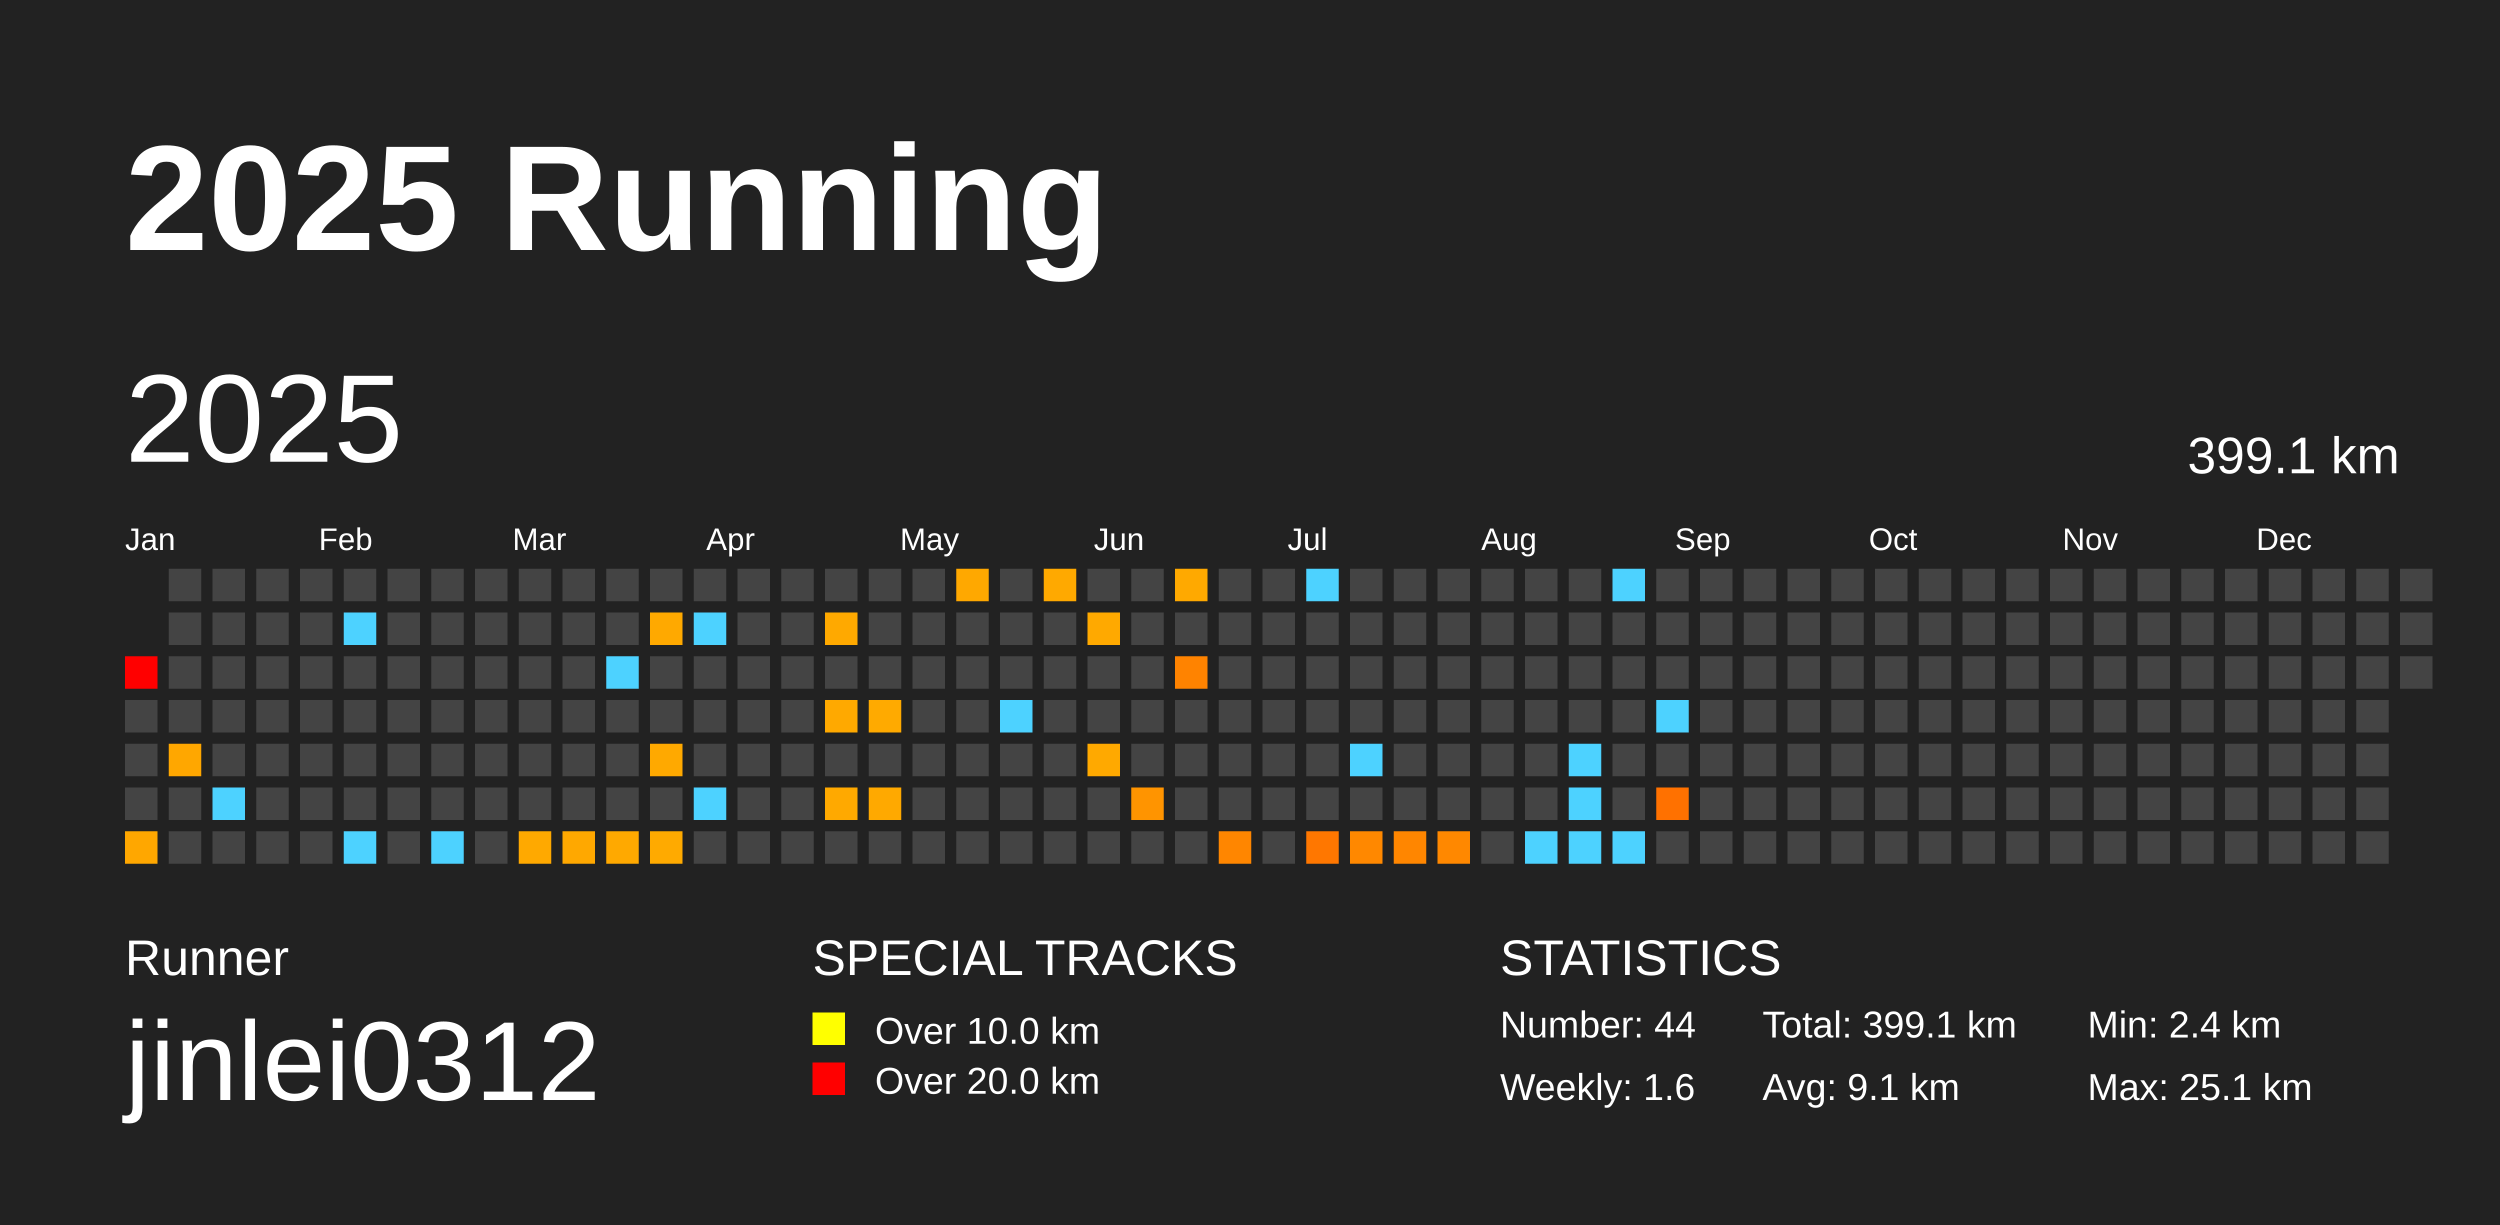
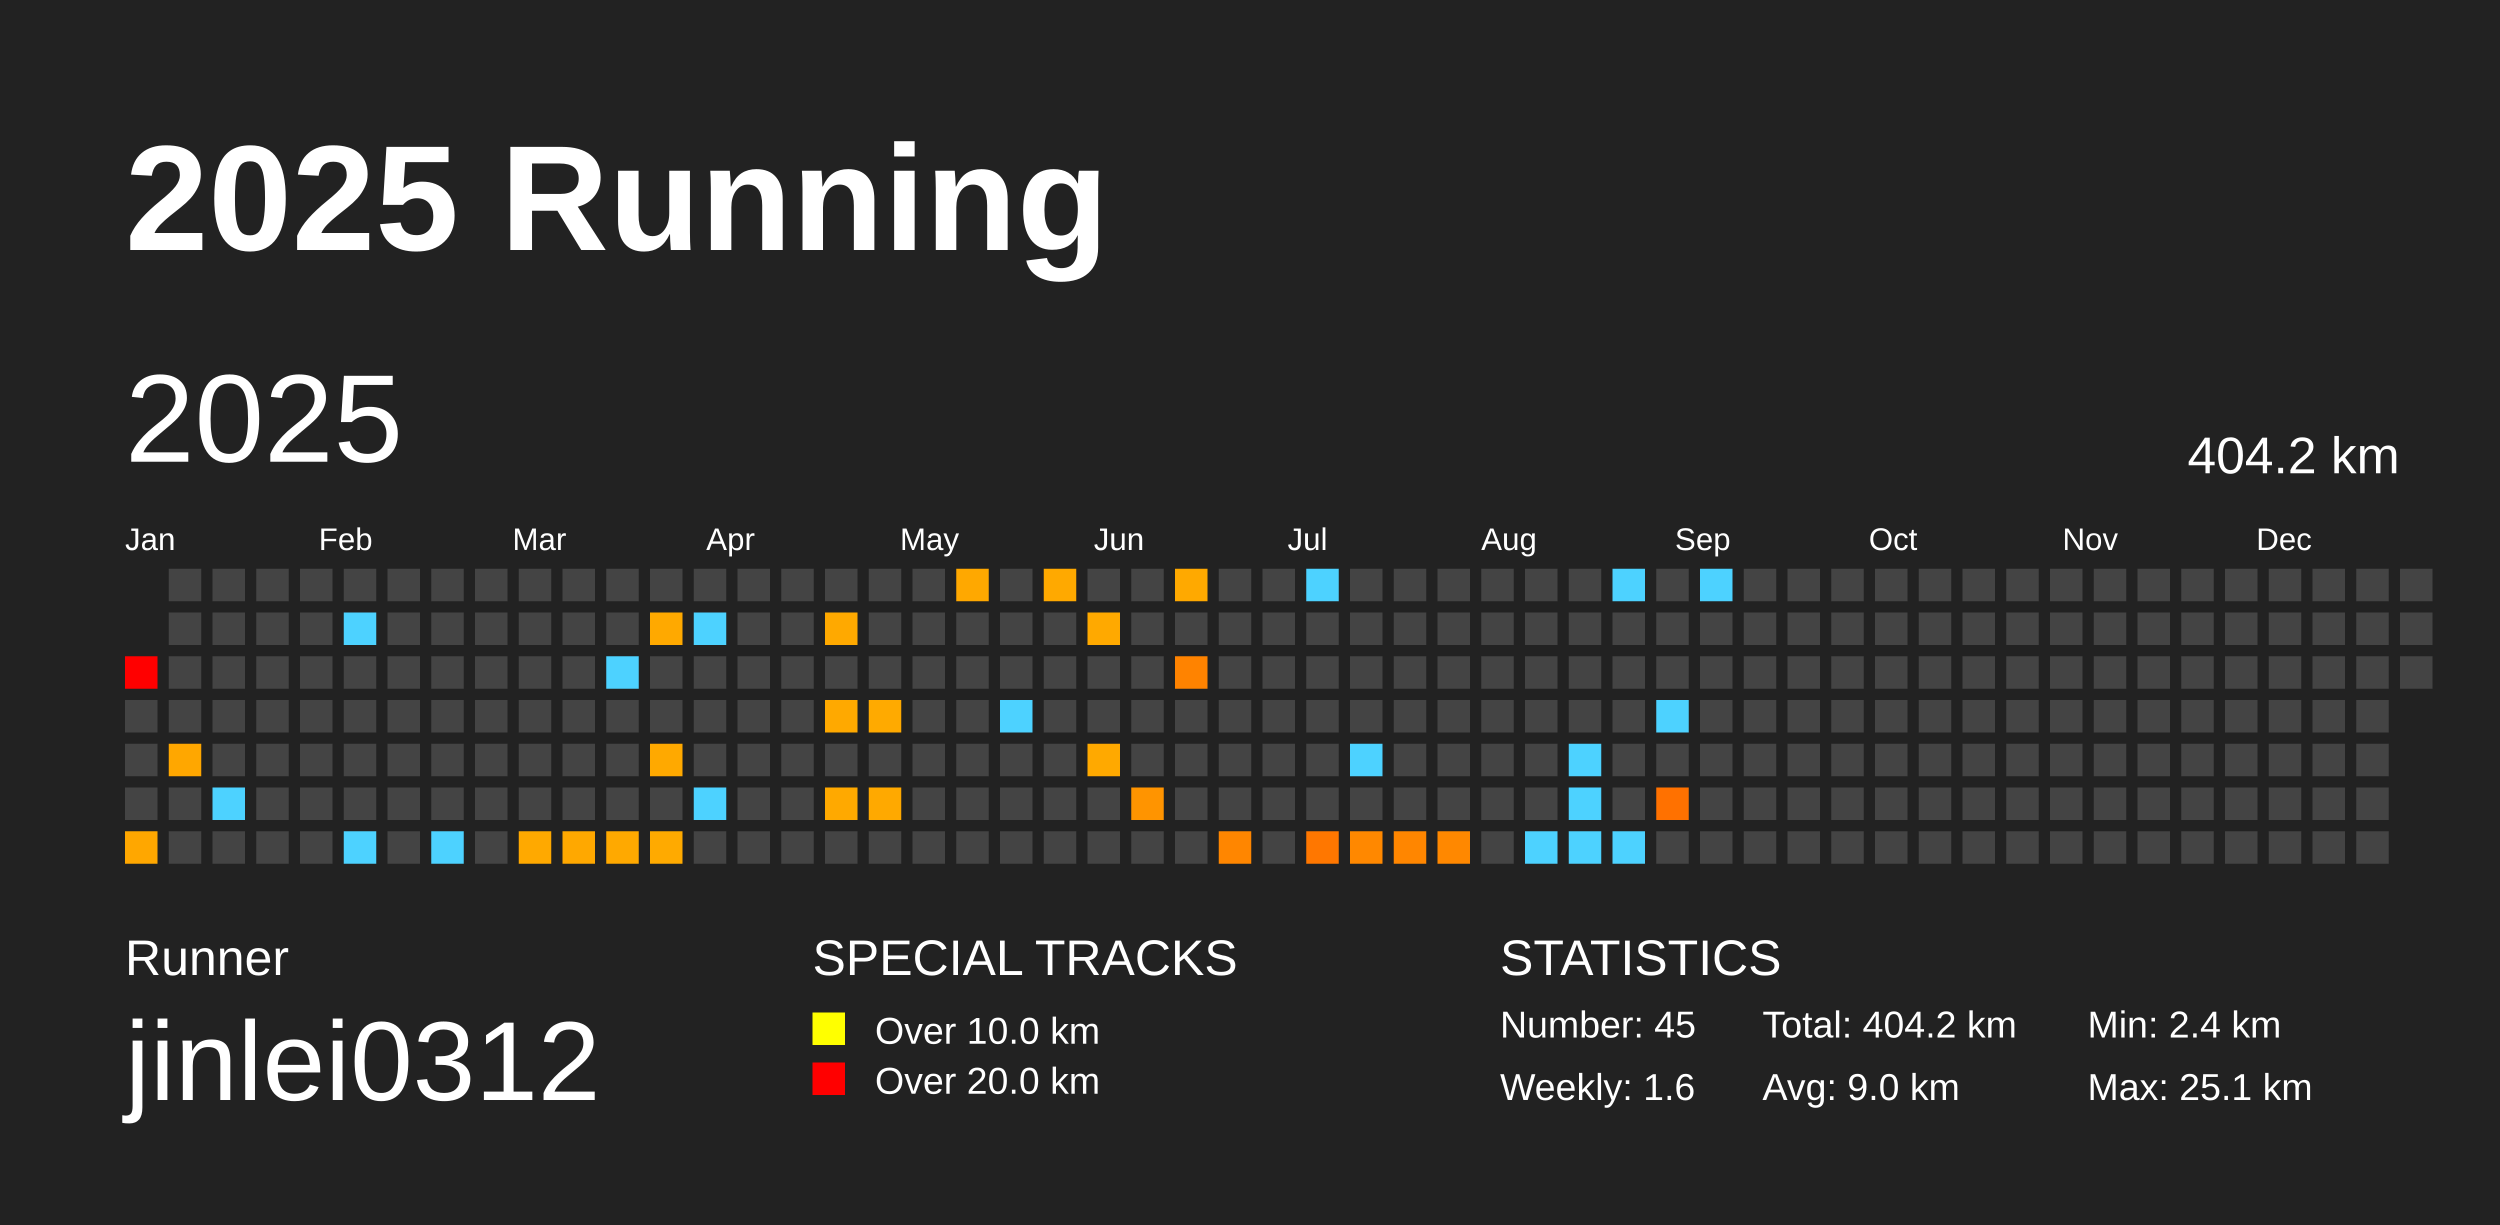
<svg xmlns="http://www.w3.org/2000/svg" baseProfile="full" height="98mm" version="1.1" viewBox="0,0,200,98" width="200mm">
  <defs />
  <rect fill="#222222" height="98" width="200" x="0" y="0" />
  <text fill="#FFFFFF" style="font-size:12px; font-family:Arial; font-weight:bold;" x="10" y="20">2025 Running</text>
  <text fill="#FFFFFF" style="font-size:4px; font-family:Arial" x="10" y="78">Runner</text>
  <text fill="#FFFFFF" style="font-size:9px; font-family:Arial" x="10" y="88">jinlei0312</text>
  <text fill="#FFFFFF" style="font-size:4px; font-family:Arial" x="65" y="78">SPECIAL TRACKS</text>
  <rect fill="yellow" height="2.6" width="2.6" x="65" y="81" />
  <text fill="#FFFFFF" style="font-size:3px; font-family:Arial" x="70" y="83.5">Over 10.0 km</text>
  <rect fill="red" height="2.6" width="2.6" x="65" y="85" />
  <text fill="#FFFFFF" style="font-size:3px; font-family:Arial" x="70" y="87.5">Over 20.0 km</text>
  <text fill="#FFFFFF" style="font-size:4px; font-family:Arial" x="120" y="78">STATISTICS</text>
-   <text fill="#FFFFFF" style="font-size:3px; font-family:Arial" x="120" y="83">Number: 44</text>
+   <text fill="#FFFFFF" style="font-size:3px; font-family:Arial" x="120" y="83">Number: 45</text>
  <text fill="#FFFFFF" style="font-size:3px; font-family:Arial" x="120" y="88">Weekly: 1.6</text>
-   <text fill="#FFFFFF" style="font-size:3px; font-family:Arial" x="141" y="83">Total: 399.1 km</text>
-   <text fill="#FFFFFF" style="font-size:3px; font-family:Arial" x="141" y="88">Avg: 9.1 km</text>
+   <text fill="#FFFFFF" style="font-size:3px; font-family:Arial" x="141" y="83">Total: 404.2 km</text>
+   <text fill="#FFFFFF" style="font-size:3px; font-family:Arial" x="141" y="88">Avg: 9.0 km</text>
  <text fill="#FFFFFF" style="font-size:3px; font-family:Arial" x="167" y="83">Min: 2.4 km</text>
  <text fill="#FFFFFF" style="font-size:3px; font-family:Arial" x="167" y="88">Max: 25.1 km</text>
  <text dominant-baseline="hanging" fill="#FFFFFF" style="font-size:10.0px; font-family:Arial;" x="10" y="30">2025</text>
-   <text dominant-baseline="hanging" fill="#FFFFFF" style="font-size:4.125px; font-family:Arial;" x="175" y="35">399.1 km</text>
+   <text dominant-baseline="hanging" fill="#FFFFFF" style="font-size:4.125px; font-family:Arial;" x="175" y="35">404.2 km</text>
  <text fill="#FFFFFF" style="font-size:2.5px; font-family:Arial" x="10.0" y="44">Jan</text>
  <text fill="#FFFFFF" style="font-size:2.5px; font-family:Arial" x="25.5" y="44">Feb</text>
  <text fill="#FFFFFF" style="font-size:2.5px; font-family:Arial" x="41.0" y="44">Mar</text>
  <text fill="#FFFFFF" style="font-size:2.5px; font-family:Arial" x="56.5" y="44">Apr</text>
  <text fill="#FFFFFF" style="font-size:2.5px; font-family:Arial" x="72.0" y="44">May</text>
  <text fill="#FFFFFF" style="font-size:2.5px; font-family:Arial" x="87.5" y="44">Jun</text>
  <text fill="#FFFFFF" style="font-size:2.5px; font-family:Arial" x="103.0" y="44">Jul</text>
  <text fill="#FFFFFF" style="font-size:2.5px; font-family:Arial" x="118.5" y="44">Aug</text>
  <text fill="#FFFFFF" style="font-size:2.5px; font-family:Arial" x="134.0" y="44">Sep</text>
  <text fill="#FFFFFF" style="font-size:2.5px; font-family:Arial" x="149.5" y="44">Oct</text>
  <text fill="#FFFFFF" style="font-size:2.5px; font-family:Arial" x="165.0" y="44">Nov</text>
  <text fill="#FFFFFF" style="font-size:2.5px; font-family:Arial" x="180.5" y="44">Dec</text>
  <rect fill="red" height="2.6" width="2.6" x="10.0" y="52.5" />
  <rect fill="#444444" height="2.6" width="2.6" x="10.0" y="56.0" />
  <rect fill="#444444" height="2.6" width="2.6" x="10.0" y="59.5" />
  <rect fill="#444444" height="2.6" width="2.6" x="10.0" y="63.0" />
  <rect fill="#ffa700" height="2.6" width="2.6" x="10.0" y="66.5" />
  <rect fill="#444444" height="2.6" width="2.6" x="13.5" y="45.5" />
  <rect fill="#444444" height="2.6" width="2.6" x="13.5" y="49.0" />
  <rect fill="#444444" height="2.6" width="2.6" x="13.5" y="52.5" />
  <rect fill="#444444" height="2.6" width="2.6" x="13.5" y="56.0" />
  <rect fill="#ffa700" height="2.6" width="2.6" x="13.5" y="59.5" />
  <rect fill="#444444" height="2.6" width="2.6" x="13.5" y="63.0" />
  <rect fill="#444444" height="2.6" width="2.6" x="13.5" y="66.5" />
  <rect fill="#444444" height="2.6" width="2.6" x="17.0" y="45.5" />
  <rect fill="#444444" height="2.6" width="2.6" x="17.0" y="49.0" />
  <rect fill="#444444" height="2.6" width="2.6" x="17.0" y="52.5" />
  <rect fill="#444444" height="2.6" width="2.6" x="17.0" y="56.0" />
  <rect fill="#444444" height="2.6" width="2.6" x="17.0" y="59.5" />
  <rect fill="#4dd2ff" height="2.6" width="2.6" x="17.0" y="63.0" />
  <rect fill="#444444" height="2.6" width="2.6" x="17.0" y="66.5" />
  <rect fill="#444444" height="2.6" width="2.6" x="20.5" y="45.5" />
  <rect fill="#444444" height="2.6" width="2.6" x="20.5" y="49.0" />
  <rect fill="#444444" height="2.6" width="2.6" x="20.5" y="52.5" />
  <rect fill="#444444" height="2.6" width="2.6" x="20.5" y="56.0" />
  <rect fill="#444444" height="2.6" width="2.6" x="20.5" y="59.5" />
  <rect fill="#444444" height="2.6" width="2.6" x="20.5" y="63.0" />
  <rect fill="#444444" height="2.6" width="2.6" x="20.5" y="66.5" />
  <rect fill="#444444" height="2.6" width="2.6" x="24.0" y="45.5" />
  <rect fill="#444444" height="2.6" width="2.6" x="24.0" y="49.0" />
  <rect fill="#444444" height="2.6" width="2.6" x="24.0" y="52.5" />
  <rect fill="#444444" height="2.6" width="2.6" x="24.0" y="56.0" />
  <rect fill="#444444" height="2.6" width="2.6" x="24.0" y="59.5" />
  <rect fill="#444444" height="2.6" width="2.6" x="24.0" y="63.0" />
  <rect fill="#444444" height="2.6" width="2.6" x="24.0" y="66.5" />
  <rect fill="#444444" height="2.6" width="2.6" x="27.5" y="45.5" />
  <rect fill="#4dd2ff" height="2.6" width="2.6" x="27.5" y="49.0" />
  <rect fill="#444444" height="2.6" width="2.6" x="27.5" y="52.5" />
  <rect fill="#444444" height="2.6" width="2.6" x="27.5" y="56.0" />
  <rect fill="#444444" height="2.6" width="2.6" x="27.5" y="59.5" />
  <rect fill="#444444" height="2.6" width="2.6" x="27.5" y="63.0" />
  <rect fill="#4dd2ff" height="2.6" width="2.6" x="27.5" y="66.5" />
  <rect fill="#444444" height="2.6" width="2.6" x="31.0" y="45.5" />
  <rect fill="#444444" height="2.6" width="2.6" x="31.0" y="49.0" />
  <rect fill="#444444" height="2.6" width="2.6" x="31.0" y="52.5" />
  <rect fill="#444444" height="2.6" width="2.6" x="31.0" y="56.0" />
  <rect fill="#444444" height="2.6" width="2.6" x="31.0" y="59.5" />
  <rect fill="#444444" height="2.6" width="2.6" x="31.0" y="63.0" />
  <rect fill="#444444" height="2.6" width="2.6" x="31.0" y="66.5" />
  <rect fill="#444444" height="2.6" width="2.6" x="34.5" y="45.5" />
  <rect fill="#444444" height="2.6" width="2.6" x="34.5" y="49.0" />
  <rect fill="#444444" height="2.6" width="2.6" x="34.5" y="52.5" />
  <rect fill="#444444" height="2.6" width="2.6" x="34.5" y="56.0" />
  <rect fill="#444444" height="2.6" width="2.6" x="34.5" y="59.5" />
  <rect fill="#444444" height="2.6" width="2.6" x="34.5" y="63.0" />
  <rect fill="#4dd2ff" height="2.6" width="2.6" x="34.5" y="66.5" />
  <rect fill="#444444" height="2.6" width="2.6" x="38.0" y="45.5" />
  <rect fill="#444444" height="2.6" width="2.6" x="38.0" y="49.0" />
  <rect fill="#444444" height="2.6" width="2.6" x="38.0" y="52.5" />
  <rect fill="#444444" height="2.6" width="2.6" x="38.0" y="56.0" />
  <rect fill="#444444" height="2.6" width="2.6" x="38.0" y="59.5" />
  <rect fill="#444444" height="2.6" width="2.6" x="38.0" y="63.0" />
  <rect fill="#444444" height="2.6" width="2.6" x="38.0" y="66.5" />
  <rect fill="#444444" height="2.6" width="2.6" x="41.5" y="45.5" />
  <rect fill="#444444" height="2.6" width="2.6" x="41.5" y="49.0" />
  <rect fill="#444444" height="2.6" width="2.6" x="41.5" y="52.5" />
  <rect fill="#444444" height="2.6" width="2.6" x="41.5" y="56.0" />
  <rect fill="#444444" height="2.6" width="2.6" x="41.5" y="59.5" />
  <rect fill="#444444" height="2.6" width="2.6" x="41.5" y="63.0" />
  <rect fill="#ffa900" height="2.6" width="2.6" x="41.5" y="66.5" />
  <rect fill="#444444" height="2.6" width="2.6" x="45.0" y="45.5" />
  <rect fill="#444444" height="2.6" width="2.6" x="45.0" y="49.0" />
  <rect fill="#444444" height="2.6" width="2.6" x="45.0" y="52.5" />
  <rect fill="#444444" height="2.6" width="2.6" x="45.0" y="56.0" />
  <rect fill="#444444" height="2.6" width="2.6" x="45.0" y="59.5" />
  <rect fill="#444444" height="2.6" width="2.6" x="45.0" y="63.0" />
  <rect fill="#ffa800" height="2.6" width="2.6" x="45.0" y="66.5" />
  <rect fill="#444444" height="2.6" width="2.6" x="48.5" y="45.5" />
  <rect fill="#444444" height="2.6" width="2.6" x="48.5" y="49.0" />
  <rect fill="#4dd2ff" height="2.6" width="2.6" x="48.5" y="52.5" />
  <rect fill="#444444" height="2.6" width="2.6" x="48.5" y="56.0" />
  <rect fill="#444444" height="2.6" width="2.6" x="48.5" y="59.5" />
  <rect fill="#444444" height="2.6" width="2.6" x="48.5" y="63.0" />
  <rect fill="#ffa900" height="2.6" width="2.6" x="48.5" y="66.5" />
  <rect fill="#444444" height="2.6" width="2.6" x="52.0" y="45.5" />
  <rect fill="#ffa900" height="2.6" width="2.6" x="52.0" y="49.0" />
  <rect fill="#444444" height="2.6" width="2.6" x="52.0" y="52.5" />
  <rect fill="#444444" height="2.6" width="2.6" x="52.0" y="56.0" />
  <rect fill="#ffa900" height="2.6" width="2.6" x="52.0" y="59.5" />
  <rect fill="#444444" height="2.6" width="2.6" x="52.0" y="63.0" />
  <rect fill="#ffaa00" height="2.6" width="2.6" x="52.0" y="66.5" />
  <rect fill="#444444" height="2.6" width="2.6" x="55.5" y="45.5" />
  <rect fill="#4dd2ff" height="2.6" width="2.6" x="55.5" y="49.0" />
  <rect fill="#444444" height="2.6" width="2.6" x="55.5" y="52.5" />
  <rect fill="#444444" height="2.6" width="2.6" x="55.5" y="56.0" />
  <rect fill="#444444" height="2.6" width="2.6" x="55.5" y="59.5" />
  <rect fill="#4dd2ff" height="2.6" width="2.6" x="55.5" y="63.0" />
  <rect fill="#444444" height="2.6" width="2.6" x="55.5" y="66.5" />
  <rect fill="#444444" height="2.6" width="2.6" x="59.0" y="45.5" />
  <rect fill="#444444" height="2.6" width="2.6" x="59.0" y="49.0" />
  <rect fill="#444444" height="2.6" width="2.6" x="59.0" y="52.5" />
  <rect fill="#444444" height="2.6" width="2.6" x="59.0" y="56.0" />
  <rect fill="#444444" height="2.6" width="2.6" x="59.0" y="59.5" />
  <rect fill="#444444" height="2.6" width="2.6" x="59.0" y="63.0" />
  <rect fill="#444444" height="2.6" width="2.6" x="59.0" y="66.5" />
  <rect fill="#444444" height="2.6" width="2.6" x="62.5" y="45.5" />
  <rect fill="#444444" height="2.6" width="2.6" x="62.5" y="49.0" />
  <rect fill="#444444" height="2.6" width="2.6" x="62.5" y="52.5" />
  <rect fill="#444444" height="2.6" width="2.6" x="62.5" y="56.0" />
  <rect fill="#444444" height="2.6" width="2.6" x="62.5" y="59.5" />
  <rect fill="#444444" height="2.6" width="2.6" x="62.5" y="63.0" />
  <rect fill="#444444" height="2.6" width="2.6" x="62.5" y="66.5" />
  <rect fill="#444444" height="2.6" width="2.6" x="66.0" y="45.5" />
  <rect fill="#ffa900" height="2.6" width="2.6" x="66.0" y="49.0" />
  <rect fill="#444444" height="2.6" width="2.6" x="66.0" y="52.5" />
  <rect fill="#ffa900" height="2.6" width="2.6" x="66.0" y="56.0" />
  <rect fill="#444444" height="2.6" width="2.6" x="66.0" y="59.5" />
  <rect fill="#ffa900" height="2.6" width="2.6" x="66.0" y="63.0" />
  <rect fill="#444444" height="2.6" width="2.6" x="66.0" y="66.5" />
  <rect fill="#444444" height="2.6" width="2.6" x="69.5" y="45.5" />
  <rect fill="#444444" height="2.6" width="2.6" x="69.5" y="49.0" />
  <rect fill="#444444" height="2.6" width="2.6" x="69.5" y="52.5" />
  <rect fill="#ffaa00" height="2.6" width="2.6" x="69.5" y="56.0" />
  <rect fill="#444444" height="2.6" width="2.6" x="69.5" y="59.5" />
  <rect fill="#ffa900" height="2.6" width="2.6" x="69.5" y="63.0" />
  <rect fill="#444444" height="2.6" width="2.6" x="69.5" y="66.5" />
  <rect fill="#444444" height="2.6" width="2.6" x="73.0" y="45.5" />
  <rect fill="#444444" height="2.6" width="2.6" x="73.0" y="49.0" />
  <rect fill="#444444" height="2.6" width="2.6" x="73.0" y="52.5" />
  <rect fill="#444444" height="2.6" width="2.6" x="73.0" y="56.0" />
  <rect fill="#444444" height="2.6" width="2.6" x="73.0" y="59.5" />
  <rect fill="#444444" height="2.6" width="2.6" x="73.0" y="63.0" />
  <rect fill="#444444" height="2.6" width="2.6" x="73.0" y="66.5" />
  <rect fill="#ffa800" height="2.6" width="2.6" x="76.5" y="45.5" />
  <rect fill="#444444" height="2.6" width="2.6" x="76.5" y="49.0" />
  <rect fill="#444444" height="2.6" width="2.6" x="76.5" y="52.5" />
  <rect fill="#444444" height="2.6" width="2.6" x="76.5" y="56.0" />
  <rect fill="#444444" height="2.6" width="2.6" x="76.5" y="59.5" />
  <rect fill="#444444" height="2.6" width="2.6" x="76.5" y="63.0" />
  <rect fill="#444444" height="2.6" width="2.6" x="76.5" y="66.5" />
  <rect fill="#444444" height="2.6" width="2.6" x="80.0" y="45.5" />
  <rect fill="#444444" height="2.6" width="2.6" x="80.0" y="49.0" />
  <rect fill="#444444" height="2.6" width="2.6" x="80.0" y="52.5" />
  <rect fill="#4dd2ff" height="2.6" width="2.6" x="80.0" y="56.0" />
  <rect fill="#444444" height="2.6" width="2.6" x="80.0" y="59.5" />
  <rect fill="#444444" height="2.6" width="2.6" x="80.0" y="63.0" />
  <rect fill="#444444" height="2.6" width="2.6" x="80.0" y="66.5" />
  <rect fill="#ffa900" height="2.6" width="2.6" x="83.5" y="45.5" />
  <rect fill="#444444" height="2.6" width="2.6" x="83.5" y="49.0" />
  <rect fill="#444444" height="2.6" width="2.6" x="83.5" y="52.5" />
  <rect fill="#444444" height="2.6" width="2.6" x="83.5" y="56.0" />
  <rect fill="#444444" height="2.6" width="2.6" x="83.5" y="59.5" />
  <rect fill="#444444" height="2.6" width="2.6" x="83.5" y="63.0" />
  <rect fill="#444444" height="2.6" width="2.6" x="83.5" y="66.5" />
  <rect fill="#444444" height="2.6" width="2.6" x="87.0" y="45.5" />
  <rect fill="#ffa900" height="2.6" width="2.6" x="87.0" y="49.0" />
  <rect fill="#444444" height="2.6" width="2.6" x="87.0" y="52.5" />
  <rect fill="#444444" height="2.6" width="2.6" x="87.0" y="56.0" />
  <rect fill="#ffa900" height="2.6" width="2.6" x="87.0" y="59.5" />
  <rect fill="#444444" height="2.6" width="2.6" x="87.0" y="63.0" />
  <rect fill="#444444" height="2.6" width="2.6" x="87.0" y="66.5" />
  <rect fill="#444444" height="2.6" width="2.6" x="90.5" y="45.5" />
  <rect fill="#444444" height="2.6" width="2.6" x="90.5" y="49.0" />
  <rect fill="#444444" height="2.6" width="2.6" x="90.5" y="52.5" />
  <rect fill="#444444" height="2.6" width="2.6" x="90.5" y="56.0" />
  <rect fill="#444444" height="2.6" width="2.6" x="90.5" y="59.5" />
  <rect fill="#ff9400" height="2.6" width="2.6" x="90.5" y="63.0" />
  <rect fill="#444444" height="2.6" width="2.6" x="90.5" y="66.5" />
  <rect fill="#ffa900" height="2.6" width="2.6" x="94.0" y="45.5" />
  <rect fill="#444444" height="2.6" width="2.6" x="94.0" y="49.0" />
  <rect fill="#ff8300" height="2.6" width="2.6" x="94.0" y="52.5" />
  <rect fill="#444444" height="2.6" width="2.6" x="94.0" y="56.0" />
  <rect fill="#444444" height="2.6" width="2.6" x="94.0" y="59.5" />
  <rect fill="#444444" height="2.6" width="2.6" x="94.0" y="63.0" />
  <rect fill="#444444" height="2.6" width="2.6" x="94.0" y="66.5" />
  <rect fill="#444444" height="2.6" width="2.6" x="97.5" y="45.5" />
  <rect fill="#444444" height="2.6" width="2.6" x="97.5" y="49.0" />
  <rect fill="#444444" height="2.6" width="2.6" x="97.5" y="52.5" />
  <rect fill="#444444" height="2.6" width="2.6" x="97.5" y="56.0" />
  <rect fill="#444444" height="2.6" width="2.6" x="97.5" y="59.5" />
  <rect fill="#444444" height="2.6" width="2.6" x="97.5" y="63.0" />
  <rect fill="#ff8600" height="2.6" width="2.6" x="97.5" y="66.5" />
  <rect fill="#444444" height="2.6" width="2.6" x="101.0" y="45.5" />
  <rect fill="#444444" height="2.6" width="2.6" x="101.0" y="49.0" />
  <rect fill="#444444" height="2.6" width="2.6" x="101.0" y="52.5" />
  <rect fill="#444444" height="2.6" width="2.6" x="101.0" y="56.0" />
  <rect fill="#444444" height="2.6" width="2.6" x="101.0" y="59.5" />
  <rect fill="#444444" height="2.6" width="2.6" x="101.0" y="63.0" />
  <rect fill="#444444" height="2.6" width="2.6" x="101.0" y="66.5" />
  <rect fill="#4dd2ff" height="2.6" width="2.6" x="104.5" y="45.5" />
  <rect fill="#444444" height="2.6" width="2.6" x="104.5" y="49.0" />
  <rect fill="#444444" height="2.6" width="2.6" x="104.5" y="52.5" />
  <rect fill="#444444" height="2.6" width="2.6" x="104.5" y="56.0" />
  <rect fill="#444444" height="2.6" width="2.6" x="104.5" y="59.5" />
  <rect fill="#444444" height="2.6" width="2.6" x="104.5" y="63.0" />
  <rect fill="#ff7700" height="2.6" width="2.6" x="104.5" y="66.5" />
  <rect fill="#444444" height="2.6" width="2.6" x="108.0" y="45.5" />
  <rect fill="#444444" height="2.6" width="2.6" x="108.0" y="49.0" />
  <rect fill="#444444" height="2.6" width="2.6" x="108.0" y="52.5" />
  <rect fill="#444444" height="2.6" width="2.6" x="108.0" y="56.0" />
  <rect fill="#4dd2ff" height="2.6" width="2.6" x="108.0" y="59.5" />
  <rect fill="#444444" height="2.6" width="2.6" x="108.0" y="63.0" />
  <rect fill="#ff8800" height="2.6" width="2.6" x="108.0" y="66.5" />
  <rect fill="#444444" height="2.6" width="2.6" x="111.5" y="45.5" />
  <rect fill="#444444" height="2.6" width="2.6" x="111.5" y="49.0" />
  <rect fill="#444444" height="2.6" width="2.6" x="111.5" y="52.5" />
  <rect fill="#444444" height="2.6" width="2.6" x="111.5" y="56.0" />
  <rect fill="#444444" height="2.6" width="2.6" x="111.5" y="59.5" />
  <rect fill="#444444" height="2.6" width="2.6" x="111.5" y="63.0" />
  <rect fill="#ff8600" height="2.6" width="2.6" x="111.5" y="66.5" />
  <rect fill="#444444" height="2.6" width="2.6" x="115.0" y="45.5" />
  <rect fill="#444444" height="2.6" width="2.6" x="115.0" y="49.0" />
  <rect fill="#444444" height="2.6" width="2.6" x="115.0" y="52.5" />
  <rect fill="#444444" height="2.6" width="2.6" x="115.0" y="56.0" />
  <rect fill="#444444" height="2.6" width="2.6" x="115.0" y="59.5" />
  <rect fill="#444444" height="2.6" width="2.6" x="115.0" y="63.0" />
  <rect fill="#ff8800" height="2.6" width="2.6" x="115.0" y="66.5" />
  <rect fill="#444444" height="2.6" width="2.6" x="118.5" y="45.5" />
  <rect fill="#444444" height="2.6" width="2.6" x="118.5" y="49.0" />
  <rect fill="#444444" height="2.6" width="2.6" x="118.5" y="52.5" />
  <rect fill="#444444" height="2.6" width="2.6" x="118.5" y="56.0" />
  <rect fill="#444444" height="2.6" width="2.6" x="118.5" y="59.5" />
  <rect fill="#444444" height="2.6" width="2.6" x="118.5" y="63.0" />
  <rect fill="#444444" height="2.6" width="2.6" x="118.5" y="66.5" />
  <rect fill="#444444" height="2.6" width="2.6" x="122.0" y="45.5" />
  <rect fill="#444444" height="2.6" width="2.6" x="122.0" y="49.0" />
  <rect fill="#444444" height="2.6" width="2.6" x="122.0" y="52.5" />
  <rect fill="#444444" height="2.6" width="2.6" x="122.0" y="56.0" />
  <rect fill="#444444" height="2.6" width="2.6" x="122.0" y="59.5" />
  <rect fill="#444444" height="2.6" width="2.6" x="122.0" y="63.0" />
  <rect fill="#4dd2ff" height="2.6" width="2.6" x="122.0" y="66.5" />
  <rect fill="#444444" height="2.6" width="2.6" x="125.5" y="45.5" />
  <rect fill="#444444" height="2.6" width="2.6" x="125.5" y="49.0" />
  <rect fill="#444444" height="2.6" width="2.6" x="125.5" y="52.5" />
  <rect fill="#444444" height="2.6" width="2.6" x="125.5" y="56.0" />
  <rect fill="#4dd2ff" height="2.6" width="2.6" x="125.5" y="59.5" />
  <rect fill="#4dd2ff" height="2.6" width="2.6" x="125.5" y="63.0" />
  <rect fill="#4dd2ff" height="2.6" width="2.6" x="125.5" y="66.5" />
  <rect fill="#4dd2ff" height="2.6" width="2.6" x="129.0" y="45.5" />
  <rect fill="#444444" height="2.6" width="2.6" x="129.0" y="49.0" />
  <rect fill="#444444" height="2.6" width="2.6" x="129.0" y="52.5" />
  <rect fill="#444444" height="2.6" width="2.6" x="129.0" y="56.0" />
  <rect fill="#444444" height="2.6" width="2.6" x="129.0" y="59.5" />
  <rect fill="#444444" height="2.6" width="2.6" x="129.0" y="63.0" />
  <rect fill="#4dd2ff" height="2.6" width="2.6" x="129.0" y="66.5" />
  <rect fill="#444444" height="2.6" width="2.6" x="132.5" y="45.5" />
  <rect fill="#444444" height="2.6" width="2.6" x="132.5" y="49.0" />
  <rect fill="#444444" height="2.6" width="2.6" x="132.5" y="52.5" />
  <rect fill="#4dd2ff" height="2.6" width="2.6" x="132.5" y="56.0" />
  <rect fill="#444444" height="2.6" width="2.6" x="132.5" y="59.5" />
  <rect fill="#ff7100" height="2.6" width="2.6" x="132.5" y="63.0" />
  <rect fill="#444444" height="2.6" width="2.6" x="132.5" y="66.5" />
-   <rect fill="#444444" height="2.6" width="2.6" x="136.0" y="45.5" />
+   <rect fill="#4dd2ff" height="2.6" width="2.6" x="136.0" y="45.5" />
  <rect fill="#444444" height="2.6" width="2.6" x="136.0" y="49.0" />
  <rect fill="#444444" height="2.6" width="2.6" x="136.0" y="52.5" />
  <rect fill="#444444" height="2.6" width="2.6" x="136.0" y="56.0" />
  <rect fill="#444444" height="2.6" width="2.6" x="136.0" y="59.5" />
  <rect fill="#444444" height="2.6" width="2.6" x="136.0" y="63.0" />
  <rect fill="#444444" height="2.6" width="2.6" x="136.0" y="66.5" />
  <rect fill="#444444" height="2.6" width="2.6" x="139.5" y="45.5" />
  <rect fill="#444444" height="2.6" width="2.6" x="139.5" y="49.0" />
  <rect fill="#444444" height="2.6" width="2.6" x="139.5" y="52.5" />
  <rect fill="#444444" height="2.6" width="2.6" x="139.5" y="56.0" />
  <rect fill="#444444" height="2.6" width="2.6" x="139.5" y="59.5" />
  <rect fill="#444444" height="2.6" width="2.6" x="139.5" y="63.0" />
  <rect fill="#444444" height="2.6" width="2.6" x="139.5" y="66.5" />
  <rect fill="#444444" height="2.6" width="2.6" x="143.0" y="45.5" />
  <rect fill="#444444" height="2.6" width="2.6" x="143.0" y="49.0" />
  <rect fill="#444444" height="2.6" width="2.6" x="143.0" y="52.5" />
  <rect fill="#444444" height="2.6" width="2.6" x="143.0" y="56.0" />
  <rect fill="#444444" height="2.6" width="2.6" x="143.0" y="59.5" />
  <rect fill="#444444" height="2.6" width="2.6" x="143.0" y="63.0" />
  <rect fill="#444444" height="2.6" width="2.6" x="143.0" y="66.5" />
  <rect fill="#444444" height="2.6" width="2.6" x="146.5" y="45.5" />
  <rect fill="#444444" height="2.6" width="2.6" x="146.5" y="49.0" />
  <rect fill="#444444" height="2.6" width="2.6" x="146.5" y="52.5" />
  <rect fill="#444444" height="2.6" width="2.6" x="146.5" y="56.0" />
  <rect fill="#444444" height="2.6" width="2.6" x="146.5" y="59.5" />
  <rect fill="#444444" height="2.6" width="2.6" x="146.5" y="63.0" />
  <rect fill="#444444" height="2.6" width="2.6" x="146.5" y="66.5" />
  <rect fill="#444444" height="2.6" width="2.6" x="150.0" y="45.5" />
  <rect fill="#444444" height="2.6" width="2.6" x="150.0" y="49.0" />
  <rect fill="#444444" height="2.6" width="2.6" x="150.0" y="52.5" />
  <rect fill="#444444" height="2.6" width="2.6" x="150.0" y="56.0" />
  <rect fill="#444444" height="2.6" width="2.6" x="150.0" y="59.5" />
  <rect fill="#444444" height="2.6" width="2.6" x="150.0" y="63.0" />
  <rect fill="#444444" height="2.6" width="2.6" x="150.0" y="66.5" />
  <rect fill="#444444" height="2.6" width="2.6" x="153.5" y="45.5" />
  <rect fill="#444444" height="2.6" width="2.6" x="153.5" y="49.0" />
  <rect fill="#444444" height="2.6" width="2.6" x="153.5" y="52.5" />
  <rect fill="#444444" height="2.6" width="2.6" x="153.5" y="56.0" />
  <rect fill="#444444" height="2.6" width="2.6" x="153.5" y="59.5" />
  <rect fill="#444444" height="2.6" width="2.6" x="153.5" y="63.0" />
  <rect fill="#444444" height="2.6" width="2.6" x="153.5" y="66.5" />
  <rect fill="#444444" height="2.6" width="2.6" x="157.0" y="45.5" />
  <rect fill="#444444" height="2.6" width="2.6" x="157.0" y="49.0" />
  <rect fill="#444444" height="2.6" width="2.6" x="157.0" y="52.5" />
  <rect fill="#444444" height="2.6" width="2.6" x="157.0" y="56.0" />
  <rect fill="#444444" height="2.6" width="2.6" x="157.0" y="59.5" />
  <rect fill="#444444" height="2.6" width="2.6" x="157.0" y="63.0" />
  <rect fill="#444444" height="2.6" width="2.6" x="157.0" y="66.5" />
  <rect fill="#444444" height="2.6" width="2.6" x="160.5" y="45.5" />
  <rect fill="#444444" height="2.6" width="2.6" x="160.5" y="49.0" />
  <rect fill="#444444" height="2.6" width="2.6" x="160.5" y="52.5" />
  <rect fill="#444444" height="2.6" width="2.6" x="160.5" y="56.0" />
  <rect fill="#444444" height="2.6" width="2.6" x="160.5" y="59.5" />
  <rect fill="#444444" height="2.6" width="2.6" x="160.5" y="63.0" />
  <rect fill="#444444" height="2.6" width="2.6" x="160.5" y="66.5" />
  <rect fill="#444444" height="2.6" width="2.6" x="164.0" y="45.5" />
  <rect fill="#444444" height="2.6" width="2.6" x="164.0" y="49.0" />
  <rect fill="#444444" height="2.6" width="2.6" x="164.0" y="52.5" />
  <rect fill="#444444" height="2.6" width="2.6" x="164.0" y="56.0" />
  <rect fill="#444444" height="2.6" width="2.6" x="164.0" y="59.5" />
  <rect fill="#444444" height="2.6" width="2.6" x="164.0" y="63.0" />
  <rect fill="#444444" height="2.6" width="2.6" x="164.0" y="66.5" />
  <rect fill="#444444" height="2.6" width="2.6" x="167.5" y="45.5" />
  <rect fill="#444444" height="2.6" width="2.6" x="167.5" y="49.0" />
  <rect fill="#444444" height="2.6" width="2.6" x="167.5" y="52.5" />
  <rect fill="#444444" height="2.6" width="2.6" x="167.5" y="56.0" />
  <rect fill="#444444" height="2.6" width="2.6" x="167.5" y="59.5" />
  <rect fill="#444444" height="2.6" width="2.6" x="167.5" y="63.0" />
  <rect fill="#444444" height="2.6" width="2.6" x="167.5" y="66.5" />
  <rect fill="#444444" height="2.6" width="2.6" x="171.0" y="45.5" />
  <rect fill="#444444" height="2.6" width="2.6" x="171.0" y="49.0" />
  <rect fill="#444444" height="2.6" width="2.6" x="171.0" y="52.5" />
  <rect fill="#444444" height="2.6" width="2.6" x="171.0" y="56.0" />
  <rect fill="#444444" height="2.6" width="2.6" x="171.0" y="59.5" />
  <rect fill="#444444" height="2.6" width="2.6" x="171.0" y="63.0" />
  <rect fill="#444444" height="2.6" width="2.6" x="171.0" y="66.5" />
  <rect fill="#444444" height="2.6" width="2.6" x="174.5" y="45.5" />
  <rect fill="#444444" height="2.6" width="2.6" x="174.5" y="49.0" />
  <rect fill="#444444" height="2.6" width="2.6" x="174.5" y="52.5" />
  <rect fill="#444444" height="2.6" width="2.6" x="174.5" y="56.0" />
  <rect fill="#444444" height="2.6" width="2.6" x="174.5" y="59.5" />
  <rect fill="#444444" height="2.6" width="2.6" x="174.5" y="63.0" />
  <rect fill="#444444" height="2.6" width="2.6" x="174.5" y="66.5" />
  <rect fill="#444444" height="2.6" width="2.6" x="178.0" y="45.5" />
  <rect fill="#444444" height="2.6" width="2.6" x="178.0" y="49.0" />
  <rect fill="#444444" height="2.6" width="2.6" x="178.0" y="52.5" />
  <rect fill="#444444" height="2.6" width="2.6" x="178.0" y="56.0" />
  <rect fill="#444444" height="2.6" width="2.6" x="178.0" y="59.5" />
  <rect fill="#444444" height="2.6" width="2.6" x="178.0" y="63.0" />
  <rect fill="#444444" height="2.6" width="2.6" x="178.0" y="66.5" />
  <rect fill="#444444" height="2.6" width="2.6" x="181.5" y="45.5" />
  <rect fill="#444444" height="2.6" width="2.6" x="181.5" y="49.0" />
  <rect fill="#444444" height="2.6" width="2.6" x="181.5" y="52.5" />
  <rect fill="#444444" height="2.6" width="2.6" x="181.5" y="56.0" />
  <rect fill="#444444" height="2.6" width="2.6" x="181.5" y="59.5" />
  <rect fill="#444444" height="2.6" width="2.6" x="181.5" y="63.0" />
  <rect fill="#444444" height="2.6" width="2.6" x="181.5" y="66.5" />
  <rect fill="#444444" height="2.6" width="2.6" x="185.0" y="45.5" />
  <rect fill="#444444" height="2.6" width="2.6" x="185.0" y="49.0" />
  <rect fill="#444444" height="2.6" width="2.6" x="185.0" y="52.5" />
  <rect fill="#444444" height="2.6" width="2.6" x="185.0" y="56.0" />
  <rect fill="#444444" height="2.6" width="2.6" x="185.0" y="59.5" />
  <rect fill="#444444" height="2.6" width="2.6" x="185.0" y="63.0" />
  <rect fill="#444444" height="2.6" width="2.6" x="185.0" y="66.5" />
  <rect fill="#444444" height="2.6" width="2.6" x="188.5" y="45.5" />
  <rect fill="#444444" height="2.6" width="2.6" x="188.5" y="49.0" />
  <rect fill="#444444" height="2.6" width="2.6" x="188.5" y="52.5" />
  <rect fill="#444444" height="2.6" width="2.6" x="188.5" y="56.0" />
  <rect fill="#444444" height="2.6" width="2.6" x="188.5" y="59.5" />
  <rect fill="#444444" height="2.6" width="2.6" x="188.5" y="63.0" />
  <rect fill="#444444" height="2.6" width="2.6" x="188.5" y="66.5" />
  <rect fill="#444444" height="2.6" width="2.6" x="192.0" y="45.5" />
  <rect fill="#444444" height="2.6" width="2.6" x="192.0" y="49.0" />
  <rect fill="#444444" height="2.6" width="2.6" x="192.0" y="52.5" />
</svg>
